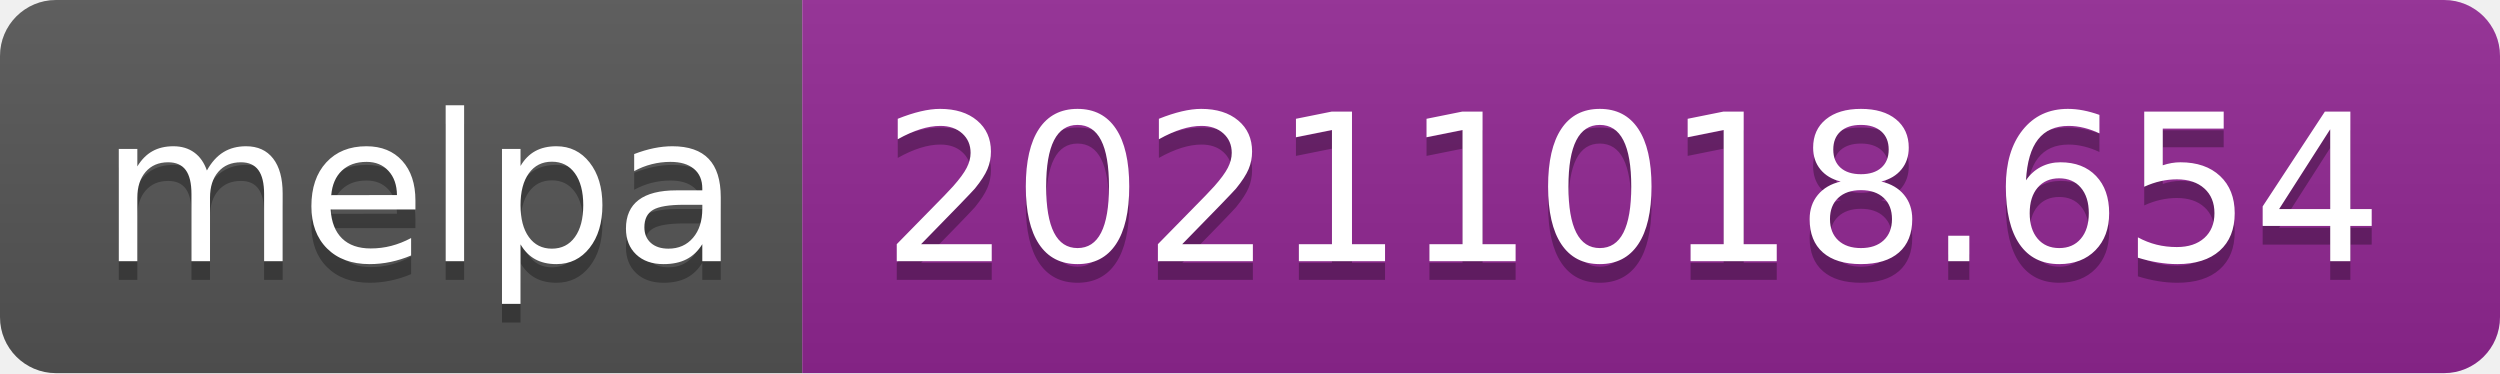
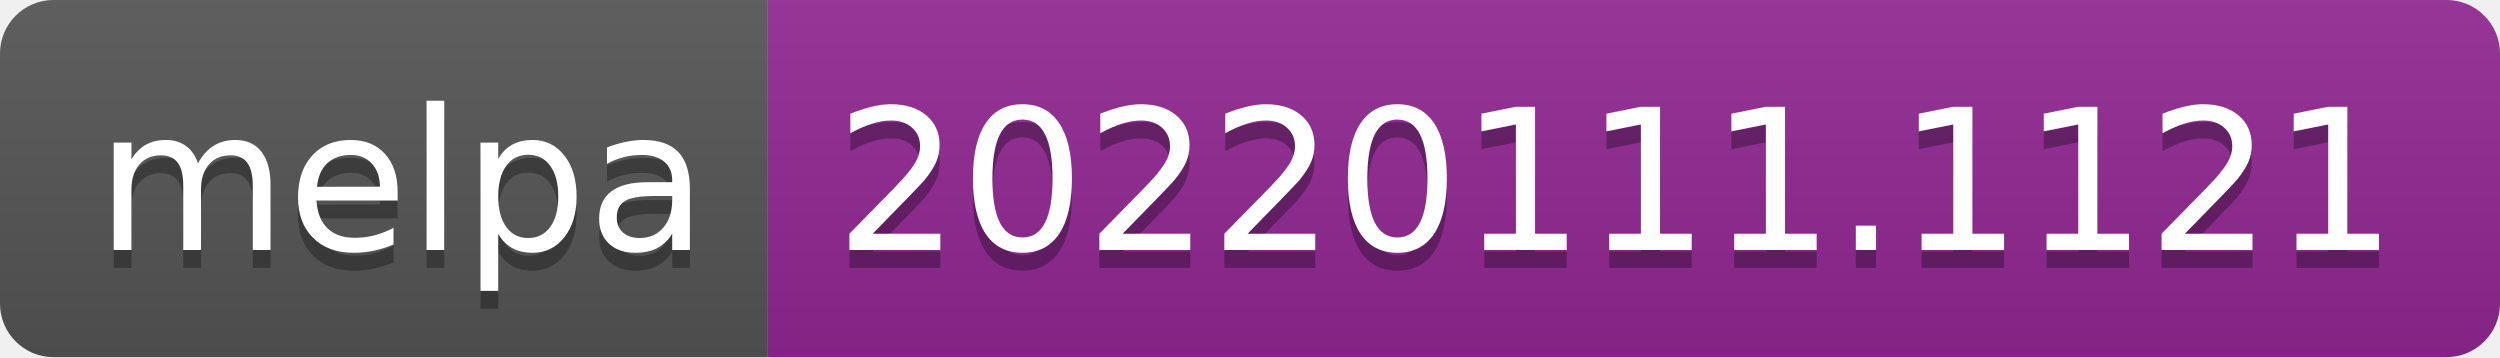
- <svg xmlns="http://www.w3.org/2000/svg" width="134" height="20" role="img" aria-label="melpa: 20211018.654">
+ <svg xmlns="http://www.w3.org/2000/svg" width="140" height="20" role="img" aria-label="melpa: 20220111.1121">
  <linearGradient id="s" x2="0" y2="100%">
    <stop offset="0" stop-color="#bbb" stop-opacity=".1" />
    <stop offset="1" stop-opacity=".1" />
  </linearGradient>
  <clipPath id="r">
-     <rect width="134" height="20" rx="3" fill="#fff" />
+     <rect width="140" height="20" rx="3" fill="#fff" />
  </clipPath>
  <g clip-path="url(#r)">
    <rect width="43" height="20" fill="#555" />
-     <rect x="43" width="91" height="20" fill="#922793" />
-     <rect width="134" height="20" fill="url(#s)" />
+     <rect x="43" width="97" height="20" fill="#922793" />
+     <rect width="140" height="20" fill="url(#s)" />
  </g>
  <g fill="#fff" text-anchor="middle" font-family="Verdana,Geneva,DejaVu Sans,sans-serif" text-rendering="geometricPrecision" font-size="110">
    <text aria-hidden="true" x="225" y="150" fill="#010101" fill-opacity=".3" transform="scale(.1)" textLength="330">melpa</text>
    <text x="225" y="140" transform="scale(.1)" fill="#fff" textLength="330">melpa</text>
-     <text aria-hidden="true" x="875" y="150" fill="#010101" fill-opacity=".3" transform="scale(.1)" textLength="810">20211018.654</text>
-     <text x="875" y="140" transform="scale(.1)" fill="#fff" textLength="810">20211018.654</text>
+     <text aria-hidden="true" x="905" y="150" fill="#010101" fill-opacity=".3" transform="scale(.1)" textLength="870">20220111.1121</text>
+     <text x="905" y="140" transform="scale(.1)" fill="#fff" textLength="870">20220111.1121</text>
  </g>
</svg>
